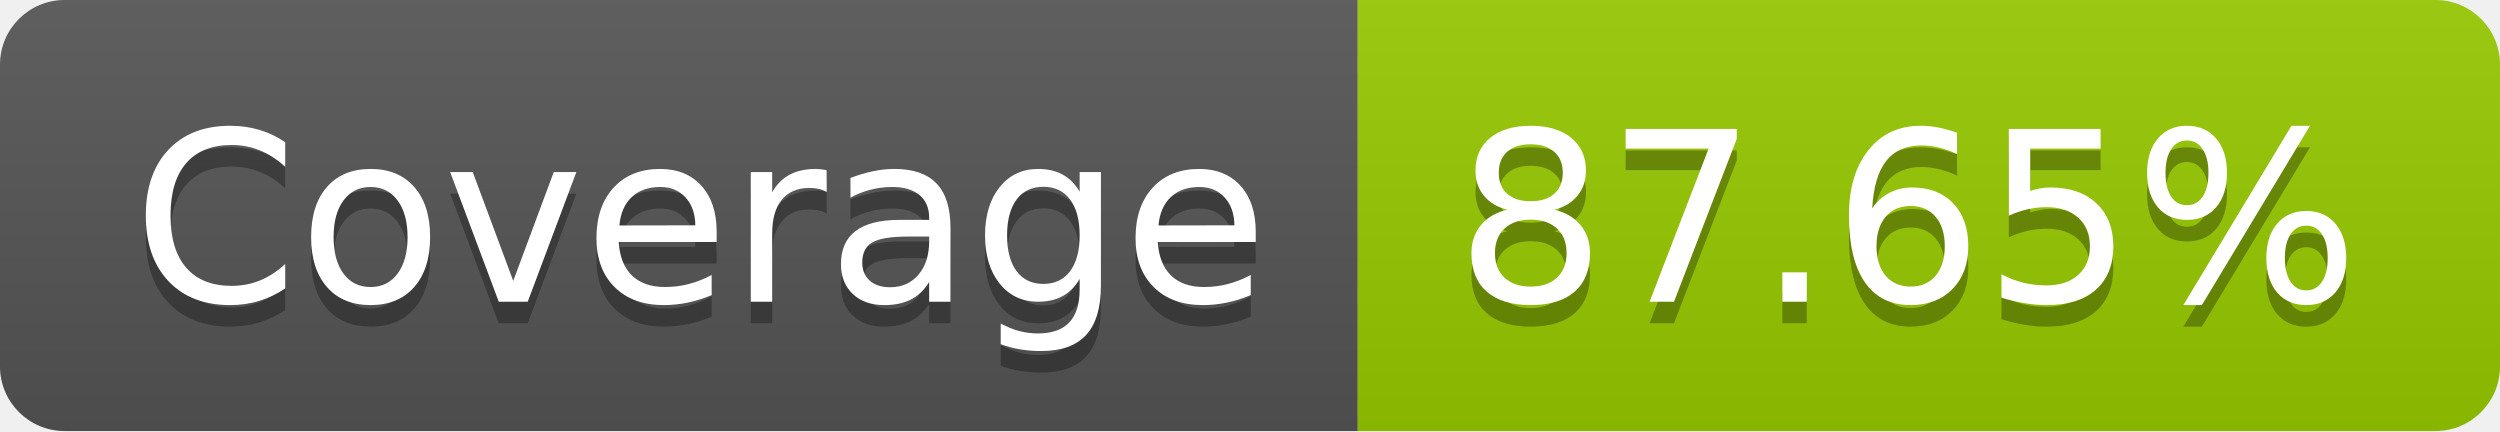
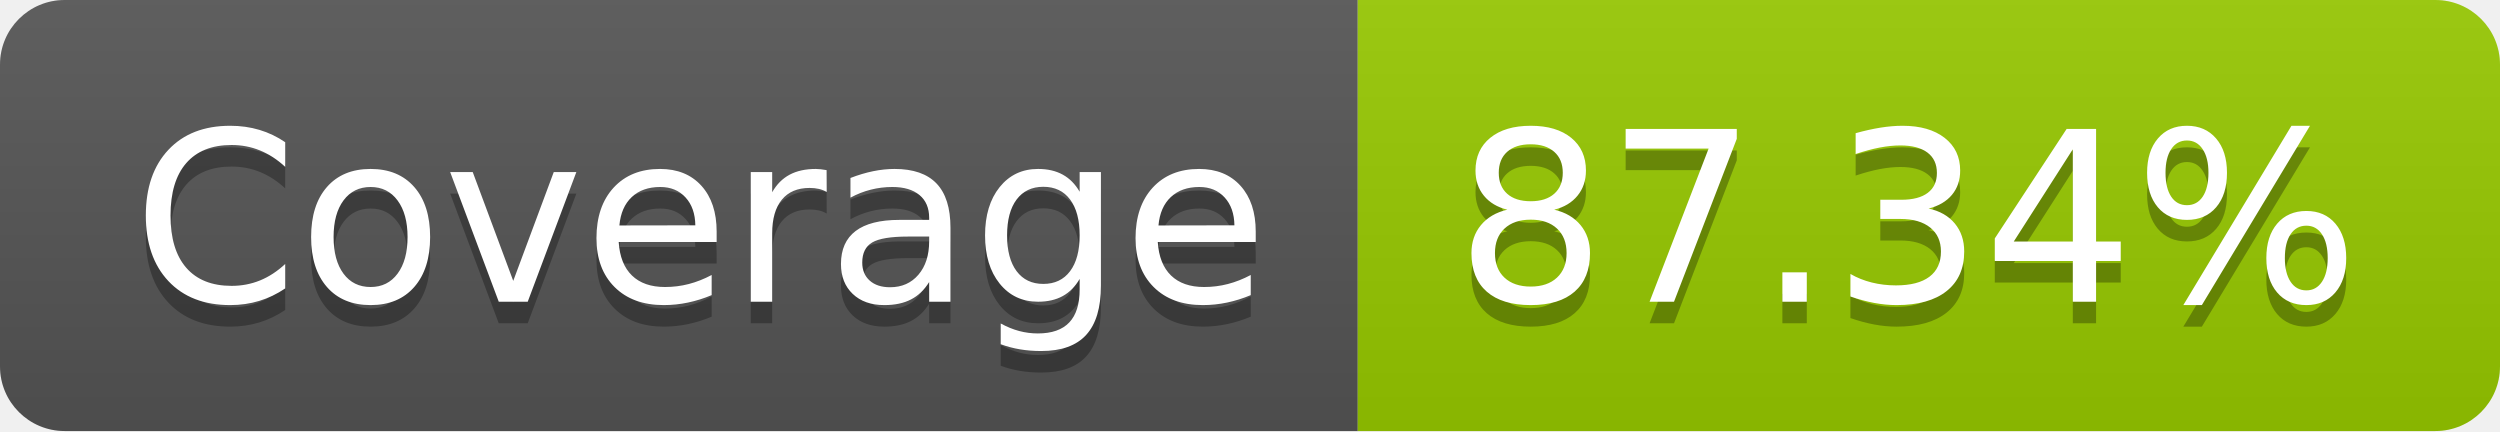
- <svg xmlns="http://www.w3.org/2000/svg" width="116" height="20" role="img" aria-label="Coverage: 87.65%">
+ <svg xmlns="http://www.w3.org/2000/svg" width="116" height="20" role="img" aria-label="Coverage: 87.34%">
  <linearGradient id="s" x2="0" y2="100%">
    <stop offset="0" stop-color="#bbb" stop-opacity=".1" />
    <stop offset="1" stop-opacity=".1" />
  </linearGradient>
  <clipPath id="r">
    <rect width="116" height="20" rx="3" fill="#fff" />
  </clipPath>
  <g clip-path="url(#r)">
    <rect width="63" height="20" fill="#555" />
    <rect x="63" width="53" height="20" fill="#97ca00" />
    <rect width="116" height="20" fill="url(#s)" />
  </g>
  <g fill="#fff" text-anchor="middle" font-family="Verdana,Geneva,DejaVu Sans,sans-serif" text-rendering="geometricPrecision" font-size="110">
    <text aria-hidden="true" x="325" y="150" fill="#010101" fill-opacity=".3" transform="scale(.1)" textLength="530">Coverage</text>
    <text x="325" y="140" transform="scale(.1)" fill="#fff" textLength="530">Coverage</text>
-     <text aria-hidden="true" x="885" y="150" fill="#010101" fill-opacity=".3" transform="scale(.1)" textLength="430">87.65%</text>
-     <text x="885" y="140" transform="scale(.1)" fill="#fff" textLength="430">87.65%</text>
+     <text aria-hidden="true" x="885" y="150" fill="#010101" fill-opacity=".3" transform="scale(.1)" textLength="430">87.34%</text>
+     <text x="885" y="140" transform="scale(.1)" fill="#fff" textLength="430">87.34%</text>
  </g>
</svg>
